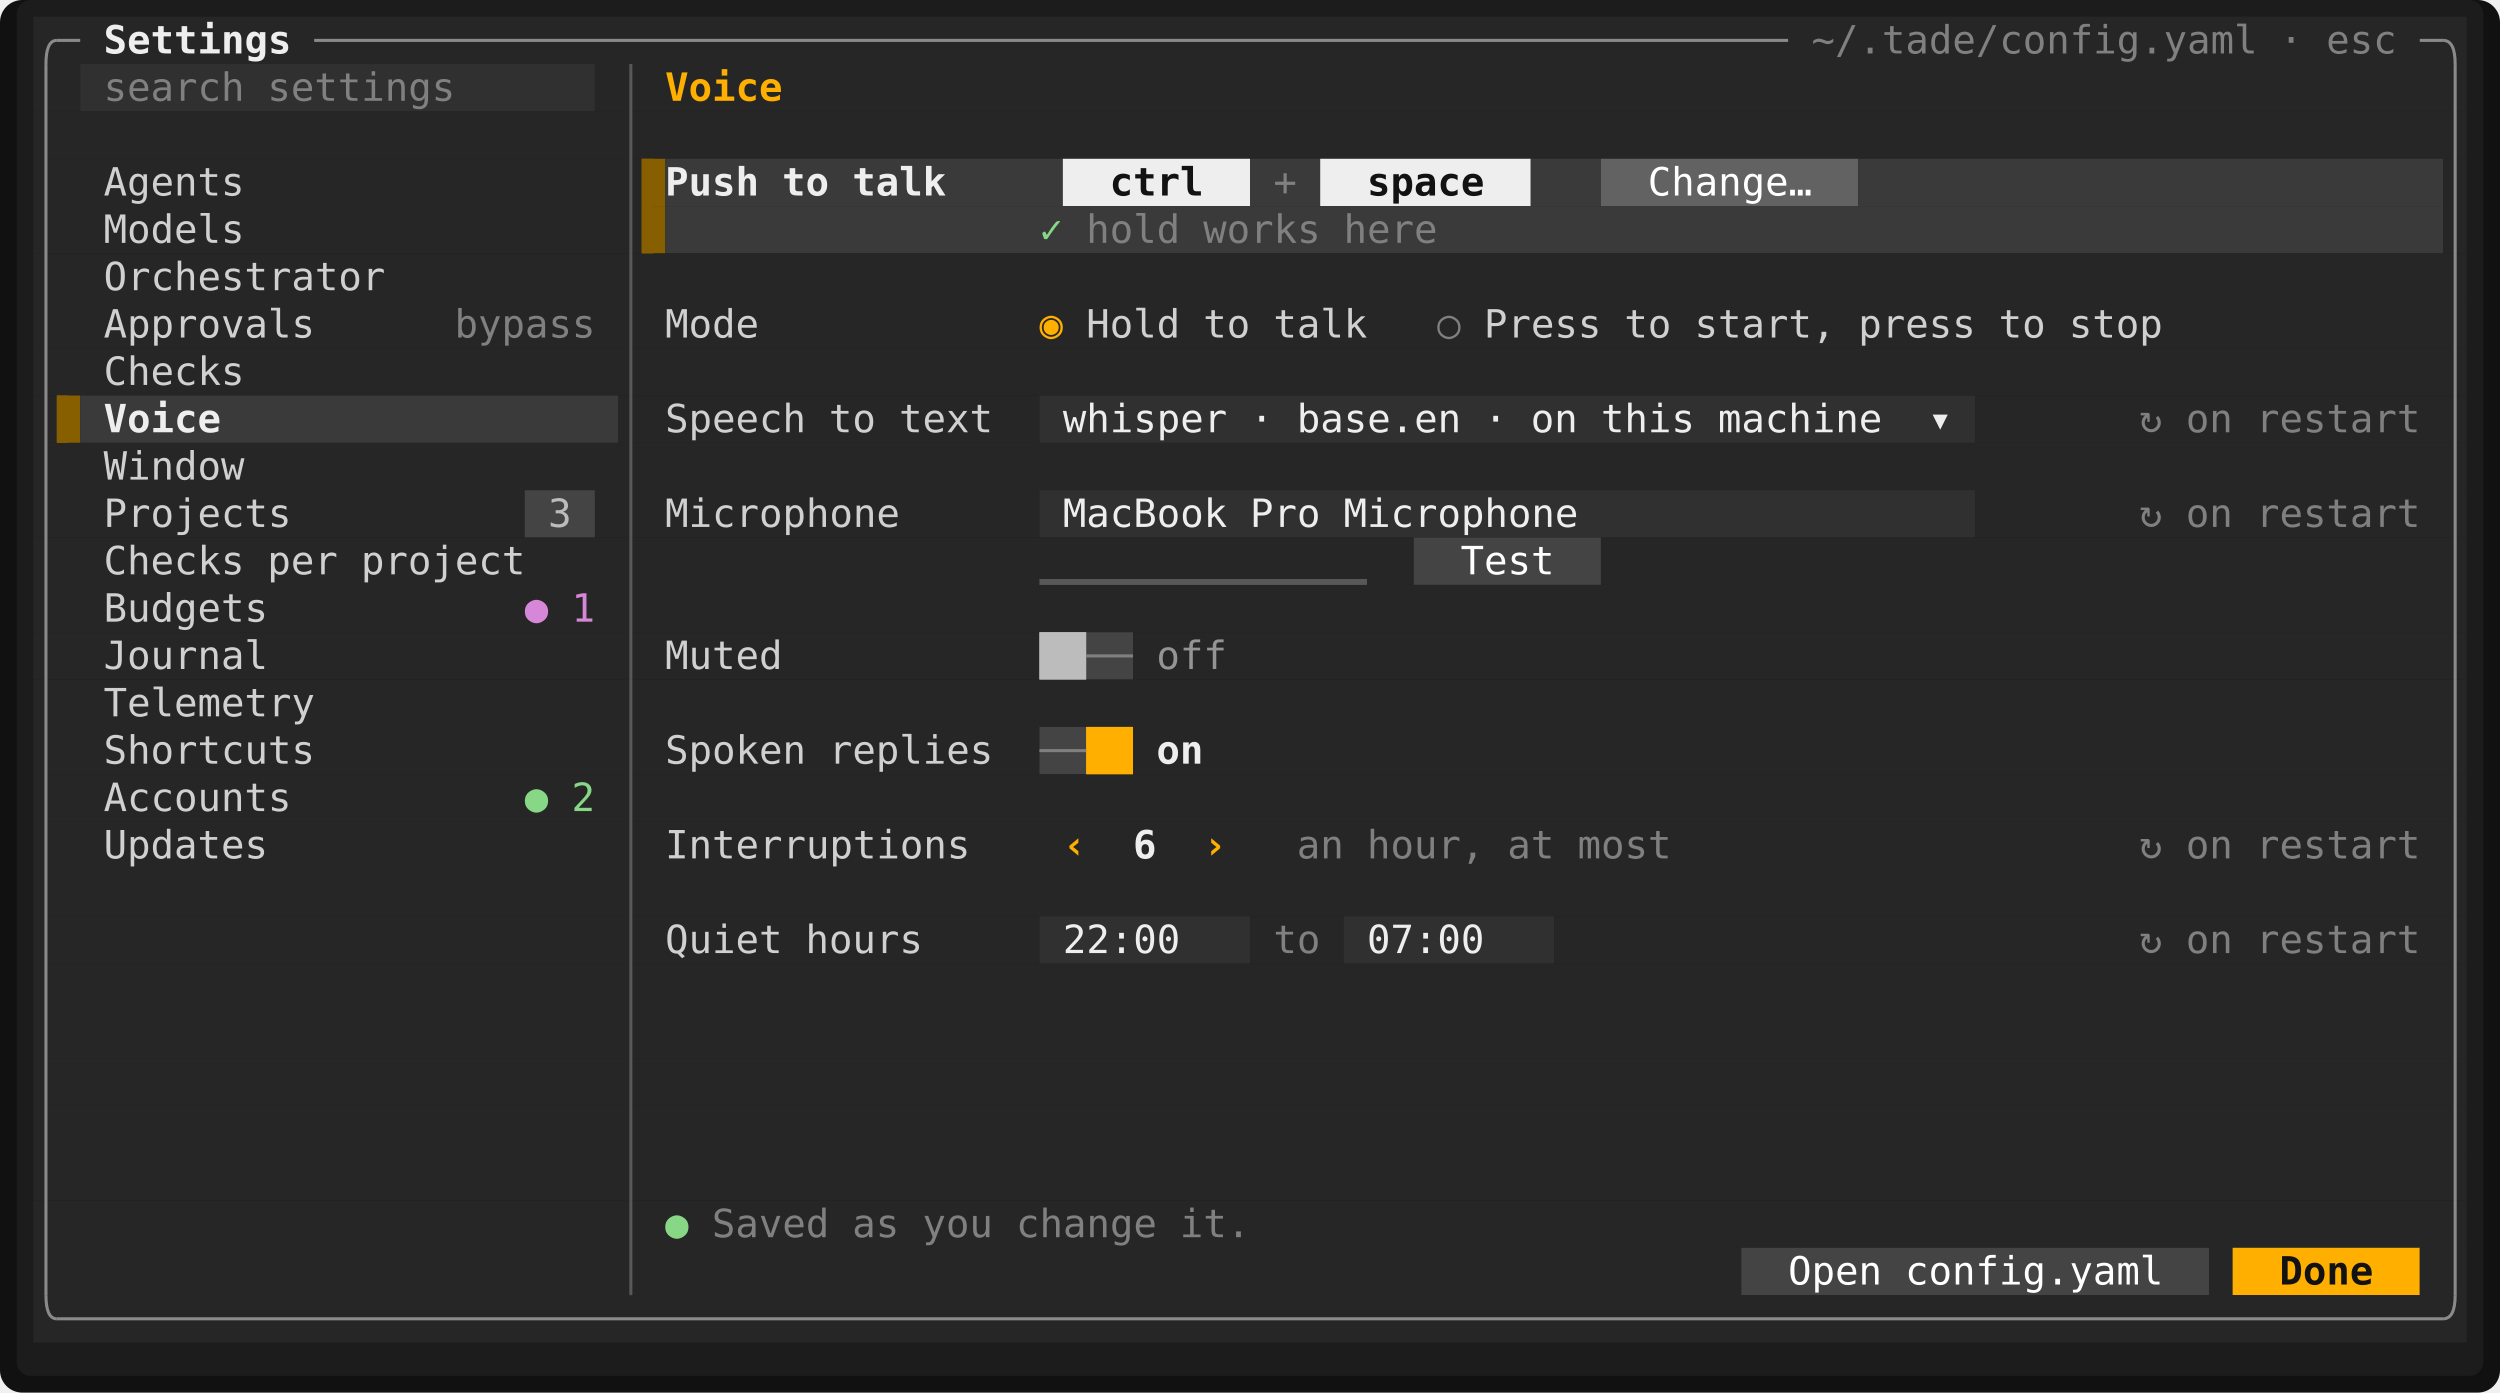
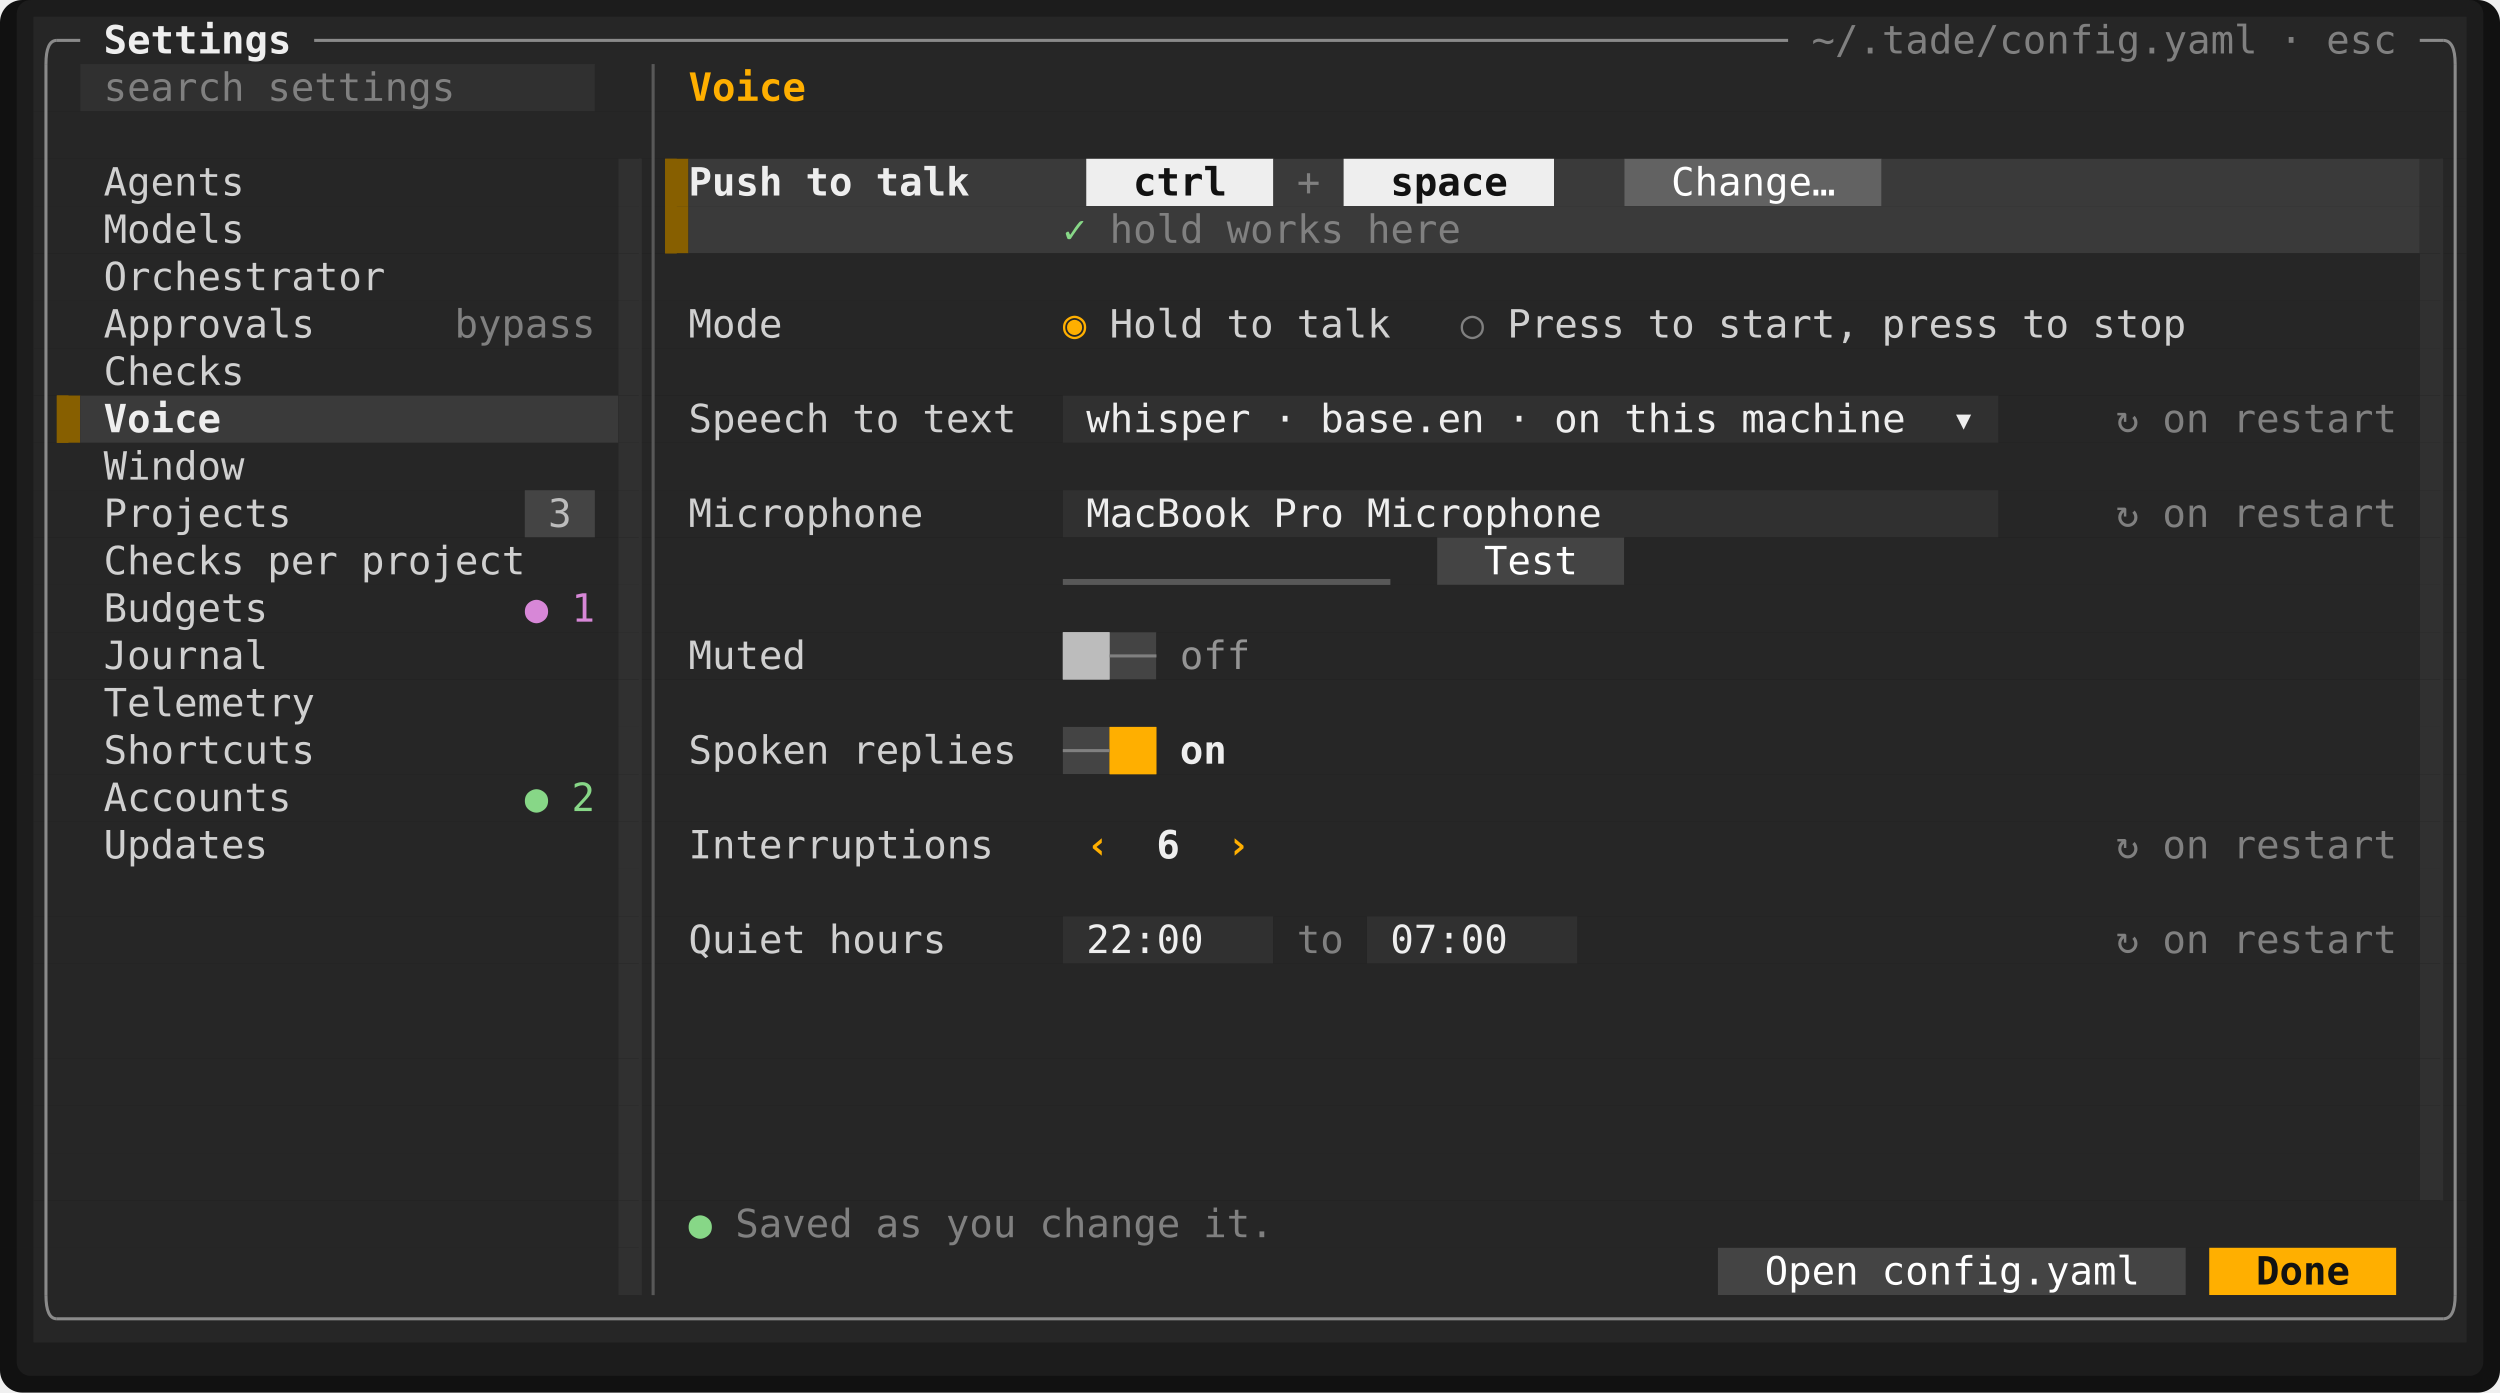
<svg xmlns="http://www.w3.org/2000/svg" viewBox="0 0 897.6 500" width="897.6" height="500" font-family="ui-monospace,SFMono-Regular,Menlo,Consolas,'DejaVu Sans Mono','Liberation Mono',monospace" font-size="14" role="img" aria-label="Tade">
  <rect width="897.6" height="500" rx="8" fill="#111111" />
  <rect x="6" y="0" width="885.6" height="494" rx="5" fill="#1c1c1c" />
  <rect x="12" y="6" width="873.6" height="17" fill="#262626" />
  <rect x="12" y="23" width="16.8" height="17" fill="#262626" />
  <rect x="28.8" y="23" width="184.8" height="17" fill="#303030" />
  <rect x="213.6" y="23" width="672" height="17" fill="#262626" />
  <rect x="12" y="40" width="873.6" height="17" fill="#262626" />
-   <rect x="12" y="57" width="218.4" height="17" fill="#262626" />
-   <rect x="230.4" y="57" width="8.4" height="17" fill="#875f00" />
-   <rect x="238.8" y="57" width="142.8" height="17" fill="#3a3a3a" />
-   <rect x="381.6" y="57" width="67.2" height="17" fill="#eeeeee" />
-   <rect x="448.8" y="57" width="25.2" height="17" fill="#3a3a3a" />
-   <rect x="474" y="57" width="75.6" height="17" fill="#eeeeee" />
-   <rect x="549.6" y="57" width="25.2" height="17" fill="#3a3a3a" />
-   <rect x="574.8" y="57" width="92.4" height="17" fill="#626262" />
-   <rect x="667.2" y="57" width="210" height="17" fill="#3a3a3a" />
+   <rect x="12" y="57" width="210" height="17" fill="#262626" />
+   <rect x="222" y="57" width="8.4" height="17" fill="#303030" />
+   <rect x="230.4" y="57" width="8.4" height="17" fill="#262626" />
+   <rect x="238.8" y="57" width="8.4" height="17" fill="#875f00" />
+   <rect x="247.2" y="57" width="142.8" height="17" fill="#3a3a3a" />
+   <rect x="390" y="57" width="67.2" height="17" fill="#eeeeee" />
+   <rect x="457.2" y="57" width="25.2" height="17" fill="#3a3a3a" />
+   <rect x="482.4" y="57" width="75.6" height="17" fill="#eeeeee" />
+   <rect x="558" y="57" width="25.2" height="17" fill="#3a3a3a" />
+   <rect x="583.2" y="57" width="92.4" height="17" fill="#626262" />
+   <rect x="675.6" y="57" width="193.2" height="17" fill="#3a3a3a" />
+   <rect x="868.8" y="57" width="8.4" height="17" fill="#303030" />
  <rect x="877.2" y="57" width="8.4" height="17" fill="#262626" />
-   <rect x="12" y="74" width="218.4" height="17" fill="#262626" />
-   <rect x="230.4" y="74" width="8.4" height="17" fill="#875f00" />
-   <rect x="238.8" y="74" width="638.4" height="17" fill="#3a3a3a" />
+   <rect x="12" y="74" width="210" height="17" fill="#262626" />
+   <rect x="222" y="74" width="8.4" height="17" fill="#303030" />
+   <rect x="230.4" y="74" width="8.4" height="17" fill="#262626" />
+   <rect x="238.8" y="74" width="8.4" height="17" fill="#875f00" />
+   <rect x="247.2" y="74" width="621.6" height="17" fill="#3a3a3a" />
+   <rect x="868.8" y="74" width="8.4" height="17" fill="#303030" />
  <rect x="877.2" y="74" width="8.4" height="17" fill="#262626" />
-   <rect x="12" y="91" width="873.6" height="17" fill="#262626" />
-   <rect x="12" y="108" width="873.6" height="17" fill="#262626" />
-   <rect x="12" y="125" width="873.6" height="17" fill="#262626" />
+   <rect x="12" y="91" width="210" height="17" fill="#262626" />
+   <rect x="222" y="91" width="8.4" height="17" fill="#303030" />
+   <rect x="230.4" y="91" width="638.4" height="17" fill="#262626" />
+   <rect x="868.8" y="91" width="8.4" height="17" fill="#303030" />
+   <rect x="877.2" y="91" width="8.4" height="17" fill="#262626" />
+   <rect x="12" y="108" width="210" height="17" fill="#262626" />
+   <rect x="222" y="108" width="8.4" height="17" fill="#303030" />
+   <rect x="230.4" y="108" width="638.4" height="17" fill="#262626" />
+   <rect x="868.8" y="108" width="8.4" height="17" fill="#303030" />
+   <rect x="877.2" y="108" width="8.4" height="17" fill="#262626" />
+   <rect x="12" y="125" width="210" height="17" fill="#262626" />
+   <rect x="222" y="125" width="8.4" height="17" fill="#303030" />
+   <rect x="230.4" y="125" width="638.4" height="17" fill="#262626" />
+   <rect x="868.8" y="125" width="8.4" height="17" fill="#303030" />
+   <rect x="877.2" y="125" width="8.4" height="17" fill="#262626" />
  <rect x="12" y="142" width="8.4" height="17" fill="#262626" />
  <rect x="20.4" y="142" width="8.4" height="17" fill="#875f00" />
  <rect x="28.8" y="142" width="193.2" height="17" fill="#3a3a3a" />
-   <rect x="222" y="142" width="151.2" height="17" fill="#262626" />
-   <rect x="373.2" y="142" width="336" height="17" fill="#303030" />
-   <rect x="709.2" y="142" width="176.4" height="17" fill="#262626" />
-   <rect x="12" y="159" width="873.6" height="17" fill="#262626" />
+   <rect x="222" y="142" width="8.4" height="17" fill="#303030" />
+   <rect x="230.4" y="142" width="151.2" height="17" fill="#262626" />
+   <rect x="381.6" y="142" width="336" height="17" fill="#303030" />
+   <rect x="717.6" y="142" width="151.2" height="17" fill="#262626" />
+   <rect x="868.8" y="142" width="8.4" height="17" fill="#303030" />
+   <rect x="877.2" y="142" width="8.4" height="17" fill="#262626" />
+   <rect x="12" y="159" width="210" height="17" fill="#262626" />
+   <rect x="222" y="159" width="8.4" height="17" fill="#303030" />
+   <rect x="230.4" y="159" width="638.4" height="17" fill="#262626" />
+   <rect x="868.8" y="159" width="8.4" height="17" fill="#303030" />
+   <rect x="877.2" y="159" width="8.4" height="17" fill="#262626" />
  <rect x="12" y="176" width="176.4" height="17" fill="#262626" />
  <rect x="188.4" y="176" width="25.2" height="17" fill="#444444" />
-   <rect x="213.6" y="176" width="159.6" height="17" fill="#262626" />
-   <rect x="373.2" y="176" width="336" height="17" fill="#303030" />
-   <rect x="709.2" y="176" width="176.4" height="17" fill="#262626" />
-   <rect x="12" y="193" width="495.6" height="17" fill="#262626" />
-   <rect x="507.6" y="193" width="67.2" height="17" fill="#444444" />
-   <rect x="574.8" y="193" width="310.8" height="17" fill="#262626" />
-   <rect x="12" y="210" width="873.6" height="17" fill="#262626" />
-   <rect x="12" y="227" width="361.2" height="17" fill="#262626" />
-   <rect x="373.2" y="227" width="16.8" height="17" fill="#bcbcbc" />
-   <rect x="390" y="227" width="16.8" height="17" fill="#444444" />
-   <rect x="406.8" y="227" width="478.8" height="17" fill="#262626" />
-   <rect x="12" y="244" width="873.6" height="17" fill="#262626" />
-   <rect x="12" y="261" width="361.2" height="17" fill="#262626" />
-   <rect x="373.2" y="261" width="16.8" height="17" fill="#444444" />
-   <rect x="390" y="261" width="16.8" height="17" fill="#ffaf00" />
-   <rect x="406.8" y="261" width="478.8" height="17" fill="#262626" />
-   <rect x="12" y="278" width="873.6" height="17" fill="#262626" />
-   <rect x="12" y="295" width="873.6" height="17" fill="#262626" />
-   <rect x="12" y="312" width="873.6" height="17" fill="#262626" />
-   <rect x="12" y="329" width="361.2" height="17" fill="#262626" />
-   <rect x="373.2" y="329" width="75.6" height="17" fill="#303030" />
-   <rect x="448.8" y="329" width="33.6" height="17" fill="#262626" />
-   <rect x="482.4" y="329" width="75.6" height="17" fill="#303030" />
-   <rect x="558" y="329" width="327.6" height="17" fill="#262626" />
-   <rect x="12" y="346" width="873.6" height="17" fill="#262626" />
-   <rect x="12" y="363" width="873.6" height="17" fill="#262626" />
-   <rect x="12" y="380" width="873.6" height="17" fill="#262626" />
-   <rect x="12" y="397" width="873.6" height="17" fill="#262626" />
-   <rect x="12" y="414" width="873.6" height="17" fill="#262626" />
-   <rect x="12" y="431" width="873.6" height="17" fill="#262626" />
-   <rect x="12" y="448" width="613.2" height="17" fill="#262626" />
-   <rect x="625.2" y="448" width="168" height="17" fill="#444444" />
-   <rect x="793.2" y="448" width="8.4" height="17" fill="#262626" />
-   <rect x="801.6" y="448" width="67.2" height="17" fill="#ffaf00" />
-   <rect x="868.8" y="448" width="16.8" height="17" fill="#262626" />
+   <rect x="213.6" y="176" width="8.4" height="17" fill="#262626" />
+   <rect x="222" y="176" width="8.4" height="17" fill="#303030" />
+   <rect x="230.4" y="176" width="151.2" height="17" fill="#262626" />
+   <rect x="381.6" y="176" width="336" height="17" fill="#303030" />
+   <rect x="717.6" y="176" width="151.2" height="17" fill="#262626" />
+   <rect x="868.8" y="176" width="8.4" height="17" fill="#303030" />
+   <rect x="877.2" y="176" width="8.4" height="17" fill="#262626" />
+   <rect x="12" y="193" width="210" height="17" fill="#262626" />
+   <rect x="222" y="193" width="8.4" height="17" fill="#303030" />
+   <rect x="230.4" y="193" width="285.6" height="17" fill="#262626" />
+   <rect x="516" y="193" width="67.2" height="17" fill="#444444" />
+   <rect x="583.2" y="193" width="285.6" height="17" fill="#262626" />
+   <rect x="868.8" y="193" width="8.4" height="17" fill="#303030" />
+   <rect x="877.2" y="193" width="8.4" height="17" fill="#262626" />
+   <rect x="12" y="210" width="210" height="17" fill="#262626" />
+   <rect x="222" y="210" width="8.4" height="17" fill="#303030" />
+   <rect x="230.4" y="210" width="638.4" height="17" fill="#262626" />
+   <rect x="868.8" y="210" width="8.4" height="17" fill="#303030" />
+   <rect x="877.2" y="210" width="8.4" height="17" fill="#262626" />
+   <rect x="12" y="227" width="210" height="17" fill="#262626" />
+   <rect x="222" y="227" width="8.4" height="17" fill="#303030" />
+   <rect x="230.4" y="227" width="151.2" height="17" fill="#262626" />
+   <rect x="381.6" y="227" width="16.8" height="17" fill="#bcbcbc" />
+   <rect x="398.4" y="227" width="16.8" height="17" fill="#444444" />
+   <rect x="415.2" y="227" width="453.6" height="17" fill="#262626" />
+   <rect x="868.8" y="227" width="8.4" height="17" fill="#303030" />
+   <rect x="877.2" y="227" width="8.4" height="17" fill="#262626" />
+   <rect x="12" y="244" width="210" height="17" fill="#262626" />
+   <rect x="222" y="244" width="8.4" height="17" fill="#303030" />
+   <rect x="230.4" y="244" width="638.4" height="17" fill="#262626" />
+   <rect x="868.8" y="244" width="8.4" height="17" fill="#303030" />
+   <rect x="877.2" y="244" width="8.4" height="17" fill="#262626" />
+   <rect x="12" y="261" width="210" height="17" fill="#262626" />
+   <rect x="222" y="261" width="8.4" height="17" fill="#303030" />
+   <rect x="230.4" y="261" width="151.2" height="17" fill="#262626" />
+   <rect x="381.6" y="261" width="16.8" height="17" fill="#444444" />
+   <rect x="398.4" y="261" width="16.8" height="17" fill="#ffaf00" />
+   <rect x="415.2" y="261" width="453.6" height="17" fill="#262626" />
+   <rect x="868.8" y="261" width="8.4" height="17" fill="#303030" />
+   <rect x="877.2" y="261" width="8.4" height="17" fill="#262626" />
+   <rect x="12" y="278" width="210" height="17" fill="#262626" />
+   <rect x="222" y="278" width="8.4" height="17" fill="#303030" />
+   <rect x="230.4" y="278" width="638.4" height="17" fill="#262626" />
+   <rect x="868.8" y="278" width="8.4" height="17" fill="#303030" />
+   <rect x="877.2" y="278" width="8.4" height="17" fill="#262626" />
+   <rect x="12" y="295" width="210" height="17" fill="#262626" />
+   <rect x="222" y="295" width="8.4" height="17" fill="#303030" />
+   <rect x="230.4" y="295" width="638.4" height="17" fill="#262626" />
+   <rect x="868.8" y="295" width="8.4" height="17" fill="#303030" />
+   <rect x="877.2" y="295" width="8.4" height="17" fill="#262626" />
+   <rect x="12" y="312" width="210" height="17" fill="#262626" />
+   <rect x="222" y="312" width="8.4" height="17" fill="#303030" />
+   <rect x="230.4" y="312" width="638.4" height="17" fill="#262626" />
+   <rect x="868.8" y="312" width="8.4" height="17" fill="#303030" />
+   <rect x="877.2" y="312" width="8.4" height="17" fill="#262626" />
+   <rect x="12" y="329" width="210" height="17" fill="#262626" />
+   <rect x="222" y="329" width="8.4" height="17" fill="#303030" />
+   <rect x="230.4" y="329" width="151.2" height="17" fill="#262626" />
+   <rect x="381.6" y="329" width="75.6" height="17" fill="#303030" />
+   <rect x="457.2" y="329" width="33.6" height="17" fill="#262626" />
+   <rect x="490.8" y="329" width="75.6" height="17" fill="#303030" />
+   <rect x="566.4" y="329" width="302.4" height="17" fill="#262626" />
+   <rect x="868.8" y="329" width="8.4" height="17" fill="#303030" />
+   <rect x="877.2" y="329" width="8.4" height="17" fill="#262626" />
+   <rect x="12" y="346" width="210" height="17" fill="#262626" />
+   <rect x="222" y="346" width="8.4" height="17" fill="#303030" />
+   <rect x="230.4" y="346" width="638.4" height="17" fill="#262626" />
+   <rect x="868.8" y="346" width="8.4" height="17" fill="#303030" />
+   <rect x="877.2" y="346" width="8.4" height="17" fill="#262626" />
+   <rect x="12" y="363" width="210" height="17" fill="#262626" />
+   <rect x="222" y="363" width="8.4" height="17" fill="#303030" />
+   <rect x="230.4" y="363" width="638.4" height="17" fill="#262626" />
+   <rect x="868.8" y="363" width="8.4" height="17" fill="#303030" />
+   <rect x="877.2" y="363" width="8.4" height="17" fill="#262626" />
+   <rect x="12" y="380" width="210" height="17" fill="#262626" />
+   <rect x="222" y="380" width="8.4" height="17" fill="#303030" />
+   <rect x="230.4" y="380" width="638.4" height="17" fill="#262626" />
+   <rect x="868.8" y="380" width="8.4" height="17" fill="#303030" />
+   <rect x="877.2" y="380" width="8.4" height="17" fill="#262626" />
+   <rect x="12" y="397" width="210" height="17" fill="#262626" />
+   <rect x="222" y="397" width="8.4" height="17" fill="#303030" />
+   <rect x="230.4" y="397" width="638.4" height="17" fill="#262626" />
+   <rect x="868.8" y="397" width="8.4" height="17" fill="#303030" />
+   <rect x="877.2" y="397" width="8.4" height="17" fill="#262626" />
+   <rect x="12" y="414" width="210" height="17" fill="#262626" />
+   <rect x="222" y="414" width="8.4" height="17" fill="#303030" />
+   <rect x="230.4" y="414" width="638.4" height="17" fill="#262626" />
+   <rect x="868.8" y="414" width="8.4" height="17" fill="#303030" />
+   <rect x="877.2" y="414" width="8.4" height="17" fill="#262626" />
+   <rect x="12" y="431" width="210" height="17" fill="#262626" />
+   <rect x="222" y="431" width="8.4" height="17" fill="#303030" />
+   <rect x="230.4" y="431" width="655.2" height="17" fill="#262626" />
+   <rect x="12" y="448" width="210" height="17" fill="#262626" />
+   <rect x="222" y="448" width="8.4" height="17" fill="#303030" />
+   <rect x="230.4" y="448" width="386.4" height="17" fill="#262626" />
+   <rect x="616.8" y="448" width="168" height="17" fill="#444444" />
+   <rect x="784.8" y="448" width="8.4" height="17" fill="#262626" />
+   <rect x="793.2" y="448" width="67.2" height="17" fill="#ffaf00" />
+   <rect x="860.4" y="448" width="25.2" height="17" fill="#262626" />
  <rect x="12" y="465" width="873.6" height="17" fill="#262626" />
-   <rect x="230.4" y="57" width="4.2" height="34" fill="#875f00" />
+   <rect x="229.35" y="57" width="1.05" height="408" fill="#303030" />
+   <rect x="238.8" y="57" width="4.2" height="34" fill="#875f00" />
+   <rect x="876.15" y="57" width="1.05" height="374" fill="#303030" />
  <rect x="20.4" y="142" width="4.2" height="17" fill="#875f00" />
-   <rect x="373.2" y="207.88" width="117.6" height="2.13" fill="#585858" />
-   <rect x="373.2" y="227" width="16.8" height="17" fill="#bcbcbc" />
-   <rect x="390" y="261" width="16.8" height="17" fill="#ffaf00" />
+   <rect x="381.6" y="207.88" width="117.6" height="2.13" fill="#585858" />
+   <rect x="381.6" y="227" width="16.8" height="17" fill="#bcbcbc" />
+   <rect x="398.4" y="261" width="16.8" height="17" fill="#ffaf00" />
  <path d="M16.5 23Q16.5 14.5 20.4 14.5" fill="none" stroke="#8a8a8a" stroke-width="1.1" />
  <line x1="20.4" y1="14.5" x2="28.8" y2="14.5" stroke="#8a8a8a" stroke-width="1.1" />
  <line x1="112.8" y1="14.5" x2="642" y2="14.5" stroke="#8a8a8a" stroke-width="1.1" />
  <line x1="868.8" y1="14.5" x2="877.2" y2="14.5" stroke="#8a8a8a" stroke-width="1.1" />
  <path d="M881.5 23Q881.5 14.5 877.2 14.5" fill="none" stroke="#8a8a8a" stroke-width="1.1" />
  <line x1="16.5" y1="23" x2="16.5" y2="465" stroke="#8a8a8a" stroke-width="1.1" />
-   <line x1="226.5" y1="23" x2="226.5" y2="465" stroke="#585858" stroke-width="1.1" />
+   <line x1="234.5" y1="23" x2="234.5" y2="465" stroke="#585858" stroke-width="1.1" />
  <line x1="881.5" y1="23" x2="881.5" y2="465" stroke="#8a8a8a" stroke-width="1.1" />
-   <line x1="390" y1="235.5" x2="406.8" y2="235.5" stroke="#808080" stroke-width="1.1" />
-   <line x1="373.2" y1="269.5" x2="390" y2="269.5" stroke="#808080" stroke-width="1.1" />
+   <line x1="398.4" y1="235.5" x2="415.2" y2="235.5" stroke="#808080" stroke-width="1.1" />
+   <line x1="381.6" y1="269.5" x2="398.4" y2="269.5" stroke="#808080" stroke-width="1.1" />
  <path d="M16.5 465Q16.5 473.5 20.4 473.5" fill="none" stroke="#8a8a8a" stroke-width="1.1" />
  <line x1="20.4" y1="473.5" x2="877.2" y2="473.5" stroke="#8a8a8a" stroke-width="1.1" />
  <path d="M881.5 465Q881.5 473.5 877.2 473.5" fill="none" stroke="#8a8a8a" stroke-width="1.1" />
  <text x="37.2" y="19.2" textLength="67.2" lengthAdjust="spacingAndGlyphs" fill="#eeeeee" font-weight="700">Settings</text>
  <text x="650.4" y="19.2" textLength="159.6" lengthAdjust="spacingAndGlyphs" fill="#808080">~/.tade/config.yaml</text>
  <text x="818.4" y="19.2" textLength="8.4" lengthAdjust="spacingAndGlyphs" fill="#808080">·</text>
  <text x="835.2" y="19.2" textLength="25.2" lengthAdjust="spacingAndGlyphs" fill="#808080">esc</text>
  <text x="37.2" y="36.2" textLength="50.4" lengthAdjust="spacingAndGlyphs" fill="#808080">search</text>
  <text x="96" y="36.2" textLength="67.2" lengthAdjust="spacingAndGlyphs" fill="#808080">settings</text>
-   <text x="238.8" y="36.2" textLength="42" lengthAdjust="spacingAndGlyphs" fill="#ffaf00" font-weight="700">Voice</text>
+   <text x="247.2" y="36.2" textLength="42" lengthAdjust="spacingAndGlyphs" fill="#ffaf00" font-weight="700">Voice</text>
  <text x="37.2" y="70.2" textLength="50.4" lengthAdjust="spacingAndGlyphs" fill="#d0d0d0">Agents</text>
-   <text x="238.8" y="70.2" textLength="33.6" lengthAdjust="spacingAndGlyphs" fill="#eeeeee" font-weight="700">Push</text>
-   <text x="280.8" y="70.2" textLength="16.8" lengthAdjust="spacingAndGlyphs" fill="#eeeeee" font-weight="700">to</text>
-   <text x="306" y="70.2" textLength="33.6" lengthAdjust="spacingAndGlyphs" fill="#eeeeee" font-weight="700">talk</text>
-   <text x="398.4" y="70.2" textLength="33.6" lengthAdjust="spacingAndGlyphs" fill="#121212" font-weight="700">ctrl</text>
-   <text x="457.2" y="70.2" textLength="8.4" lengthAdjust="spacingAndGlyphs" fill="#808080">+</text>
-   <text x="490.8" y="70.2" textLength="42" lengthAdjust="spacingAndGlyphs" fill="#121212" font-weight="700">space</text>
-   <text x="591.6" y="70.2" textLength="58.8" lengthAdjust="spacingAndGlyphs" fill="#ffffff">Change…</text>
+   <text x="247.2" y="70.2" textLength="33.6" lengthAdjust="spacingAndGlyphs" fill="#eeeeee" font-weight="700">Push</text>
+   <text x="289.2" y="70.2" textLength="16.8" lengthAdjust="spacingAndGlyphs" fill="#eeeeee" font-weight="700">to</text>
+   <text x="314.4" y="70.2" textLength="33.6" lengthAdjust="spacingAndGlyphs" fill="#eeeeee" font-weight="700">talk</text>
+   <text x="406.8" y="70.2" textLength="33.6" lengthAdjust="spacingAndGlyphs" fill="#121212" font-weight="700">ctrl</text>
+   <text x="465.6" y="70.2" textLength="8.4" lengthAdjust="spacingAndGlyphs" fill="#808080">+</text>
+   <text x="499.2" y="70.2" textLength="42" lengthAdjust="spacingAndGlyphs" fill="#121212" font-weight="700">space</text>
+   <text x="600" y="70.2" textLength="58.8" lengthAdjust="spacingAndGlyphs" fill="#ffffff">Change…</text>
  <text x="37.2" y="87.2" textLength="50.4" lengthAdjust="spacingAndGlyphs" fill="#d0d0d0">Models</text>
-   <text x="373.2" y="87.2" textLength="8.4" lengthAdjust="spacingAndGlyphs" fill="#87d787">✓</text>
-   <text x="390" y="87.2" textLength="33.6" lengthAdjust="spacingAndGlyphs" fill="#808080">hold</text>
-   <text x="432" y="87.2" textLength="42" lengthAdjust="spacingAndGlyphs" fill="#808080">works</text>
-   <text x="482.4" y="87.2" textLength="33.6" lengthAdjust="spacingAndGlyphs" fill="#808080">here</text>
+   <text x="381.6" y="87.2" textLength="8.4" lengthAdjust="spacingAndGlyphs" fill="#87d787">✓</text>
+   <text x="398.4" y="87.2" textLength="33.6" lengthAdjust="spacingAndGlyphs" fill="#808080">hold</text>
+   <text x="440.4" y="87.2" textLength="42" lengthAdjust="spacingAndGlyphs" fill="#808080">works</text>
+   <text x="490.8" y="87.2" textLength="33.6" lengthAdjust="spacingAndGlyphs" fill="#808080">here</text>
  <text x="37.2" y="104.2" textLength="100.8" lengthAdjust="spacingAndGlyphs" fill="#d0d0d0">Orchestrator</text>
  <text x="37.2" y="121.2" textLength="75.6" lengthAdjust="spacingAndGlyphs" fill="#d0d0d0">Approvals</text>
  <text x="163.2" y="121.2" textLength="50.4" lengthAdjust="spacingAndGlyphs" fill="#808080">bypass</text>
-   <text x="238.8" y="121.2" textLength="33.6" lengthAdjust="spacingAndGlyphs" fill="#d0d0d0">Mode</text>
-   <text x="373.2" y="121.2" textLength="8.4" lengthAdjust="spacingAndGlyphs" fill="#ffaf00">◉</text>
-   <text x="390" y="121.2" textLength="33.6" lengthAdjust="spacingAndGlyphs" fill="#d0d0d0">Hold</text>
-   <text x="432" y="121.2" textLength="16.8" lengthAdjust="spacingAndGlyphs" fill="#d0d0d0">to</text>
-   <text x="457.2" y="121.2" textLength="33.6" lengthAdjust="spacingAndGlyphs" fill="#d0d0d0">talk</text>
-   <text x="516" y="121.2" textLength="8.4" lengthAdjust="spacingAndGlyphs" fill="#808080">○</text>
-   <text x="532.8" y="121.2" textLength="42" lengthAdjust="spacingAndGlyphs" fill="#d0d0d0">Press</text>
-   <text x="583.2" y="121.2" textLength="16.8" lengthAdjust="spacingAndGlyphs" fill="#d0d0d0">to</text>
-   <text x="608.4" y="121.2" textLength="50.4" lengthAdjust="spacingAndGlyphs" fill="#d0d0d0">start,</text>
-   <text x="667.2" y="121.2" textLength="42" lengthAdjust="spacingAndGlyphs" fill="#d0d0d0">press</text>
-   <text x="717.6" y="121.2" textLength="16.8" lengthAdjust="spacingAndGlyphs" fill="#d0d0d0">to</text>
-   <text x="742.8" y="121.2" textLength="33.6" lengthAdjust="spacingAndGlyphs" fill="#d0d0d0">stop</text>
+   <text x="247.2" y="121.2" textLength="33.6" lengthAdjust="spacingAndGlyphs" fill="#d0d0d0">Mode</text>
+   <text x="381.6" y="121.2" textLength="8.4" lengthAdjust="spacingAndGlyphs" fill="#ffaf00">◉</text>
+   <text x="398.4" y="121.2" textLength="33.6" lengthAdjust="spacingAndGlyphs" fill="#d0d0d0">Hold</text>
+   <text x="440.4" y="121.2" textLength="16.8" lengthAdjust="spacingAndGlyphs" fill="#d0d0d0">to</text>
+   <text x="465.6" y="121.2" textLength="33.6" lengthAdjust="spacingAndGlyphs" fill="#d0d0d0">talk</text>
+   <text x="524.4" y="121.2" textLength="8.4" lengthAdjust="spacingAndGlyphs" fill="#808080">○</text>
+   <text x="541.2" y="121.2" textLength="42" lengthAdjust="spacingAndGlyphs" fill="#d0d0d0">Press</text>
+   <text x="591.6" y="121.2" textLength="16.8" lengthAdjust="spacingAndGlyphs" fill="#d0d0d0">to</text>
+   <text x="616.8" y="121.2" textLength="50.4" lengthAdjust="spacingAndGlyphs" fill="#d0d0d0">start,</text>
+   <text x="675.6" y="121.2" textLength="42" lengthAdjust="spacingAndGlyphs" fill="#d0d0d0">press</text>
+   <text x="726" y="121.2" textLength="16.8" lengthAdjust="spacingAndGlyphs" fill="#d0d0d0">to</text>
+   <text x="751.2" y="121.2" textLength="33.6" lengthAdjust="spacingAndGlyphs" fill="#d0d0d0">stop</text>
  <text x="37.2" y="138.2" textLength="50.4" lengthAdjust="spacingAndGlyphs" fill="#d0d0d0">Checks</text>
  <text x="37.2" y="155.2" textLength="42" lengthAdjust="spacingAndGlyphs" fill="#eeeeee" font-weight="700">Voice</text>
-   <text x="238.8" y="155.2" textLength="50.4" lengthAdjust="spacingAndGlyphs" fill="#d0d0d0">Speech</text>
-   <text x="297.6" y="155.2" textLength="16.8" lengthAdjust="spacingAndGlyphs" fill="#d0d0d0">to</text>
-   <text x="322.8" y="155.2" textLength="33.6" lengthAdjust="spacingAndGlyphs" fill="#d0d0d0">text</text>
-   <text x="381.6" y="155.2" textLength="58.8" lengthAdjust="spacingAndGlyphs" fill="#eeeeee">whisper</text>
-   <text x="448.8" y="155.2" textLength="8.4" lengthAdjust="spacingAndGlyphs" fill="#eeeeee">·</text>
-   <text x="465.6" y="155.2" textLength="58.8" lengthAdjust="spacingAndGlyphs" fill="#eeeeee">base.en</text>
-   <text x="532.8" y="155.2" textLength="8.4" lengthAdjust="spacingAndGlyphs" fill="#eeeeee">·</text>
-   <text x="549.6" y="155.2" textLength="16.8" lengthAdjust="spacingAndGlyphs" fill="#eeeeee">on</text>
-   <text x="574.8" y="155.2" textLength="33.6" lengthAdjust="spacingAndGlyphs" fill="#eeeeee">this</text>
-   <text x="616.8" y="155.2" textLength="58.8" lengthAdjust="spacingAndGlyphs" fill="#eeeeee">machine</text>
-   <text x="692.4" y="155.2" textLength="8.4" lengthAdjust="spacingAndGlyphs" fill="#eeeeee">▾</text>
-   <text x="768" y="155.2" textLength="8.4" lengthAdjust="spacingAndGlyphs" fill="#808080">↻</text>
-   <text x="784.8" y="155.2" textLength="16.8" lengthAdjust="spacingAndGlyphs" fill="#808080">on</text>
-   <text x="810" y="155.2" textLength="58.8" lengthAdjust="spacingAndGlyphs" fill="#808080">restart</text>
+   <text x="247.2" y="155.2" textLength="50.4" lengthAdjust="spacingAndGlyphs" fill="#d0d0d0">Speech</text>
+   <text x="306" y="155.2" textLength="16.8" lengthAdjust="spacingAndGlyphs" fill="#d0d0d0">to</text>
+   <text x="331.2" y="155.2" textLength="33.6" lengthAdjust="spacingAndGlyphs" fill="#d0d0d0">text</text>
+   <text x="390" y="155.2" textLength="58.8" lengthAdjust="spacingAndGlyphs" fill="#eeeeee">whisper</text>
+   <text x="457.2" y="155.2" textLength="8.4" lengthAdjust="spacingAndGlyphs" fill="#eeeeee">·</text>
+   <text x="474" y="155.2" textLength="58.8" lengthAdjust="spacingAndGlyphs" fill="#eeeeee">base.en</text>
+   <text x="541.2" y="155.2" textLength="8.4" lengthAdjust="spacingAndGlyphs" fill="#eeeeee">·</text>
+   <text x="558" y="155.2" textLength="16.8" lengthAdjust="spacingAndGlyphs" fill="#eeeeee">on</text>
+   <text x="583.2" y="155.2" textLength="33.6" lengthAdjust="spacingAndGlyphs" fill="#eeeeee">this</text>
+   <text x="625.2" y="155.2" textLength="58.8" lengthAdjust="spacingAndGlyphs" fill="#eeeeee">machine</text>
+   <text x="700.8" y="155.2" textLength="8.4" lengthAdjust="spacingAndGlyphs" fill="#eeeeee">▾</text>
+   <text x="759.6" y="155.2" textLength="8.4" lengthAdjust="spacingAndGlyphs" fill="#808080">↻</text>
+   <text x="776.4" y="155.2" textLength="16.8" lengthAdjust="spacingAndGlyphs" fill="#808080">on</text>
+   <text x="801.6" y="155.2" textLength="58.8" lengthAdjust="spacingAndGlyphs" fill="#808080">restart</text>
  <text x="37.2" y="172.2" textLength="50.4" lengthAdjust="spacingAndGlyphs" fill="#d0d0d0">Window</text>
  <text x="37.2" y="189.2" textLength="67.2" lengthAdjust="spacingAndGlyphs" fill="#d0d0d0">Projects</text>
  <text x="196.8" y="189.2" textLength="8.4" lengthAdjust="spacingAndGlyphs" fill="#bcbcbc">3</text>
-   <text x="238.8" y="189.2" textLength="84" lengthAdjust="spacingAndGlyphs" fill="#d0d0d0">Microphone</text>
-   <text x="381.6" y="189.2" textLength="58.8" lengthAdjust="spacingAndGlyphs" fill="#eeeeee">MacBook</text>
-   <text x="448.8" y="189.2" textLength="25.2" lengthAdjust="spacingAndGlyphs" fill="#eeeeee">Pro</text>
-   <text x="482.4" y="189.2" textLength="84" lengthAdjust="spacingAndGlyphs" fill="#eeeeee">Microphone</text>
-   <text x="768" y="189.2" textLength="8.4" lengthAdjust="spacingAndGlyphs" fill="#808080">↻</text>
-   <text x="784.8" y="189.2" textLength="16.8" lengthAdjust="spacingAndGlyphs" fill="#808080">on</text>
-   <text x="810" y="189.2" textLength="58.8" lengthAdjust="spacingAndGlyphs" fill="#808080">restart</text>
+   <text x="247.2" y="189.2" textLength="84" lengthAdjust="spacingAndGlyphs" fill="#d0d0d0">Microphone</text>
+   <text x="390" y="189.2" textLength="58.8" lengthAdjust="spacingAndGlyphs" fill="#eeeeee">MacBook</text>
+   <text x="457.2" y="189.2" textLength="25.2" lengthAdjust="spacingAndGlyphs" fill="#eeeeee">Pro</text>
+   <text x="490.8" y="189.2" textLength="84" lengthAdjust="spacingAndGlyphs" fill="#eeeeee">Microphone</text>
+   <text x="759.6" y="189.2" textLength="8.4" lengthAdjust="spacingAndGlyphs" fill="#808080">↻</text>
+   <text x="776.4" y="189.2" textLength="16.8" lengthAdjust="spacingAndGlyphs" fill="#808080">on</text>
+   <text x="801.6" y="189.2" textLength="58.8" lengthAdjust="spacingAndGlyphs" fill="#808080">restart</text>
  <text x="37.2" y="206.2" textLength="50.4" lengthAdjust="spacingAndGlyphs" fill="#d0d0d0">Checks</text>
  <text x="96" y="206.2" textLength="25.2" lengthAdjust="spacingAndGlyphs" fill="#d0d0d0">per</text>
  <text x="129.6" y="206.2" textLength="58.8" lengthAdjust="spacingAndGlyphs" fill="#d0d0d0">project</text>
-   <text x="524.4" y="206.2" textLength="33.6" lengthAdjust="spacingAndGlyphs" fill="#ffffff">Test</text>
+   <text x="532.8" y="206.2" textLength="33.6" lengthAdjust="spacingAndGlyphs" fill="#ffffff">Test</text>
  <text x="37.2" y="223.2" textLength="58.8" lengthAdjust="spacingAndGlyphs" fill="#d0d0d0">Budgets</text>
  <text x="188.4" y="223.2" textLength="8.4" lengthAdjust="spacingAndGlyphs" fill="#d787d7">●</text>
  <text x="205.2" y="223.2" textLength="8.4" lengthAdjust="spacingAndGlyphs" fill="#d787d7">1</text>
  <text x="37.2" y="240.2" textLength="58.8" lengthAdjust="spacingAndGlyphs" fill="#d0d0d0">Journal</text>
-   <text x="238.8" y="240.2" textLength="42" lengthAdjust="spacingAndGlyphs" fill="#d0d0d0">Muted</text>
-   <text x="415.2" y="240.2" textLength="25.2" lengthAdjust="spacingAndGlyphs" fill="#949494">off</text>
+   <text x="247.2" y="240.2" textLength="42" lengthAdjust="spacingAndGlyphs" fill="#d0d0d0">Muted</text>
+   <text x="423.6" y="240.2" textLength="25.2" lengthAdjust="spacingAndGlyphs" fill="#949494">off</text>
  <text x="37.2" y="257.2" textLength="75.6" lengthAdjust="spacingAndGlyphs" fill="#d0d0d0">Telemetry</text>
  <text x="37.2" y="274.2" textLength="75.6" lengthAdjust="spacingAndGlyphs" fill="#d0d0d0">Shortcuts</text>
-   <text x="238.8" y="274.2" textLength="50.4" lengthAdjust="spacingAndGlyphs" fill="#d0d0d0">Spoken</text>
-   <text x="297.6" y="274.2" textLength="58.8" lengthAdjust="spacingAndGlyphs" fill="#d0d0d0">replies</text>
-   <text x="415.2" y="274.2" textLength="16.8" lengthAdjust="spacingAndGlyphs" fill="#eeeeee" font-weight="700">on</text>
+   <text x="247.2" y="274.2" textLength="50.4" lengthAdjust="spacingAndGlyphs" fill="#d0d0d0">Spoken</text>
+   <text x="306" y="274.2" textLength="58.8" lengthAdjust="spacingAndGlyphs" fill="#d0d0d0">replies</text>
+   <text x="423.6" y="274.2" textLength="16.8" lengthAdjust="spacingAndGlyphs" fill="#eeeeee" font-weight="700">on</text>
  <text x="37.2" y="291.2" textLength="67.2" lengthAdjust="spacingAndGlyphs" fill="#d0d0d0">Accounts</text>
  <text x="188.4" y="291.2" textLength="8.4" lengthAdjust="spacingAndGlyphs" fill="#87d787">●</text>
  <text x="205.2" y="291.2" textLength="8.4" lengthAdjust="spacingAndGlyphs" fill="#87d787">2</text>
  <text x="37.2" y="308.2" textLength="58.8" lengthAdjust="spacingAndGlyphs" fill="#d0d0d0">Updates</text>
-   <text x="238.8" y="308.2" textLength="109.2" lengthAdjust="spacingAndGlyphs" fill="#d0d0d0">Interruptions</text>
-   <text x="381.6" y="308.2" textLength="8.4" lengthAdjust="spacingAndGlyphs" fill="#ffaf00" font-weight="700">‹</text>
-   <text x="406.8" y="308.2" textLength="8.4" lengthAdjust="spacingAndGlyphs" fill="#eeeeee" font-weight="700">6</text>
-   <text x="432" y="308.2" textLength="8.4" lengthAdjust="spacingAndGlyphs" fill="#ffaf00" font-weight="700">›</text>
-   <text x="465.6" y="308.2" textLength="16.8" lengthAdjust="spacingAndGlyphs" fill="#808080">an</text>
-   <text x="490.8" y="308.2" textLength="42" lengthAdjust="spacingAndGlyphs" fill="#808080">hour,</text>
-   <text x="541.2" y="308.2" textLength="16.8" lengthAdjust="spacingAndGlyphs" fill="#808080">at</text>
-   <text x="566.4" y="308.2" textLength="33.6" lengthAdjust="spacingAndGlyphs" fill="#808080">most</text>
-   <text x="768" y="308.2" textLength="8.4" lengthAdjust="spacingAndGlyphs" fill="#808080">↻</text>
-   <text x="784.8" y="308.2" textLength="16.8" lengthAdjust="spacingAndGlyphs" fill="#808080">on</text>
-   <text x="810" y="308.2" textLength="58.8" lengthAdjust="spacingAndGlyphs" fill="#808080">restart</text>
-   <text x="238.8" y="342.2" textLength="42" lengthAdjust="spacingAndGlyphs" fill="#d0d0d0">Quiet</text>
-   <text x="289.2" y="342.2" textLength="42" lengthAdjust="spacingAndGlyphs" fill="#d0d0d0">hours</text>
-   <text x="381.6" y="342.2" textLength="42" lengthAdjust="spacingAndGlyphs" fill="#eeeeee">22:00</text>
-   <text x="457.2" y="342.2" textLength="16.8" lengthAdjust="spacingAndGlyphs" fill="#808080">to</text>
-   <text x="490.8" y="342.2" textLength="42" lengthAdjust="spacingAndGlyphs" fill="#eeeeee">07:00</text>
-   <text x="768" y="342.2" textLength="8.4" lengthAdjust="spacingAndGlyphs" fill="#808080">↻</text>
-   <text x="784.8" y="342.2" textLength="16.8" lengthAdjust="spacingAndGlyphs" fill="#808080">on</text>
-   <text x="810" y="342.2" textLength="58.8" lengthAdjust="spacingAndGlyphs" fill="#808080">restart</text>
-   <text x="238.8" y="444.2" textLength="8.4" lengthAdjust="spacingAndGlyphs" fill="#87d787">●</text>
-   <text x="255.6" y="444.2" textLength="42" lengthAdjust="spacingAndGlyphs" fill="#808080">Saved</text>
-   <text x="306" y="444.2" textLength="16.8" lengthAdjust="spacingAndGlyphs" fill="#808080">as</text>
-   <text x="331.2" y="444.2" textLength="25.2" lengthAdjust="spacingAndGlyphs" fill="#808080">you</text>
-   <text x="364.8" y="444.2" textLength="50.4" lengthAdjust="spacingAndGlyphs" fill="#808080">change</text>
-   <text x="423.6" y="444.2" textLength="25.2" lengthAdjust="spacingAndGlyphs" fill="#808080">it.</text>
-   <text x="642" y="461.2" textLength="33.6" lengthAdjust="spacingAndGlyphs" fill="#ffffff">Open</text>
-   <text x="684" y="461.2" textLength="92.4" lengthAdjust="spacingAndGlyphs" fill="#ffffff">config.yaml</text>
-   <text x="818.4" y="461.2" textLength="33.6" lengthAdjust="spacingAndGlyphs" fill="#121212" font-weight="700">Done</text>
+   <text x="247.2" y="308.2" textLength="109.2" lengthAdjust="spacingAndGlyphs" fill="#d0d0d0">Interruptions</text>
+   <text x="390" y="308.2" textLength="8.4" lengthAdjust="spacingAndGlyphs" fill="#ffaf00" font-weight="700">‹</text>
+   <text x="415.2" y="308.2" textLength="8.4" lengthAdjust="spacingAndGlyphs" fill="#eeeeee" font-weight="700">6</text>
+   <text x="440.4" y="308.2" textLength="8.4" lengthAdjust="spacingAndGlyphs" fill="#ffaf00" font-weight="700">›</text>
+   <text x="759.6" y="308.2" textLength="8.4" lengthAdjust="spacingAndGlyphs" fill="#808080">↻</text>
+   <text x="776.4" y="308.2" textLength="16.8" lengthAdjust="spacingAndGlyphs" fill="#808080">on</text>
+   <text x="801.6" y="308.2" textLength="58.8" lengthAdjust="spacingAndGlyphs" fill="#808080">restart</text>
+   <text x="247.2" y="342.2" textLength="42" lengthAdjust="spacingAndGlyphs" fill="#d0d0d0">Quiet</text>
+   <text x="297.6" y="342.2" textLength="42" lengthAdjust="spacingAndGlyphs" fill="#d0d0d0">hours</text>
+   <text x="390" y="342.2" textLength="42" lengthAdjust="spacingAndGlyphs" fill="#eeeeee">22:00</text>
+   <text x="465.6" y="342.2" textLength="16.8" lengthAdjust="spacingAndGlyphs" fill="#808080">to</text>
+   <text x="499.2" y="342.2" textLength="42" lengthAdjust="spacingAndGlyphs" fill="#eeeeee">07:00</text>
+   <text x="759.6" y="342.2" textLength="8.4" lengthAdjust="spacingAndGlyphs" fill="#808080">↻</text>
+   <text x="776.4" y="342.2" textLength="16.8" lengthAdjust="spacingAndGlyphs" fill="#808080">on</text>
+   <text x="801.6" y="342.2" textLength="58.8" lengthAdjust="spacingAndGlyphs" fill="#808080">restart</text>
+   <text x="247.2" y="444.2" textLength="8.4" lengthAdjust="spacingAndGlyphs" fill="#87d787">●</text>
+   <text x="264" y="444.2" textLength="42" lengthAdjust="spacingAndGlyphs" fill="#808080">Saved</text>
+   <text x="314.4" y="444.2" textLength="16.8" lengthAdjust="spacingAndGlyphs" fill="#808080">as</text>
+   <text x="339.6" y="444.2" textLength="25.2" lengthAdjust="spacingAndGlyphs" fill="#808080">you</text>
+   <text x="373.2" y="444.2" textLength="50.4" lengthAdjust="spacingAndGlyphs" fill="#808080">change</text>
+   <text x="432" y="444.2" textLength="25.2" lengthAdjust="spacingAndGlyphs" fill="#808080">it.</text>
+   <text x="633.6" y="461.2" textLength="33.6" lengthAdjust="spacingAndGlyphs" fill="#ffffff">Open</text>
+   <text x="675.6" y="461.2" textLength="92.4" lengthAdjust="spacingAndGlyphs" fill="#ffffff">config.yaml</text>
+   <text x="810" y="461.2" textLength="33.6" lengthAdjust="spacingAndGlyphs" fill="#121212" font-weight="700">Done</text>
</svg>
